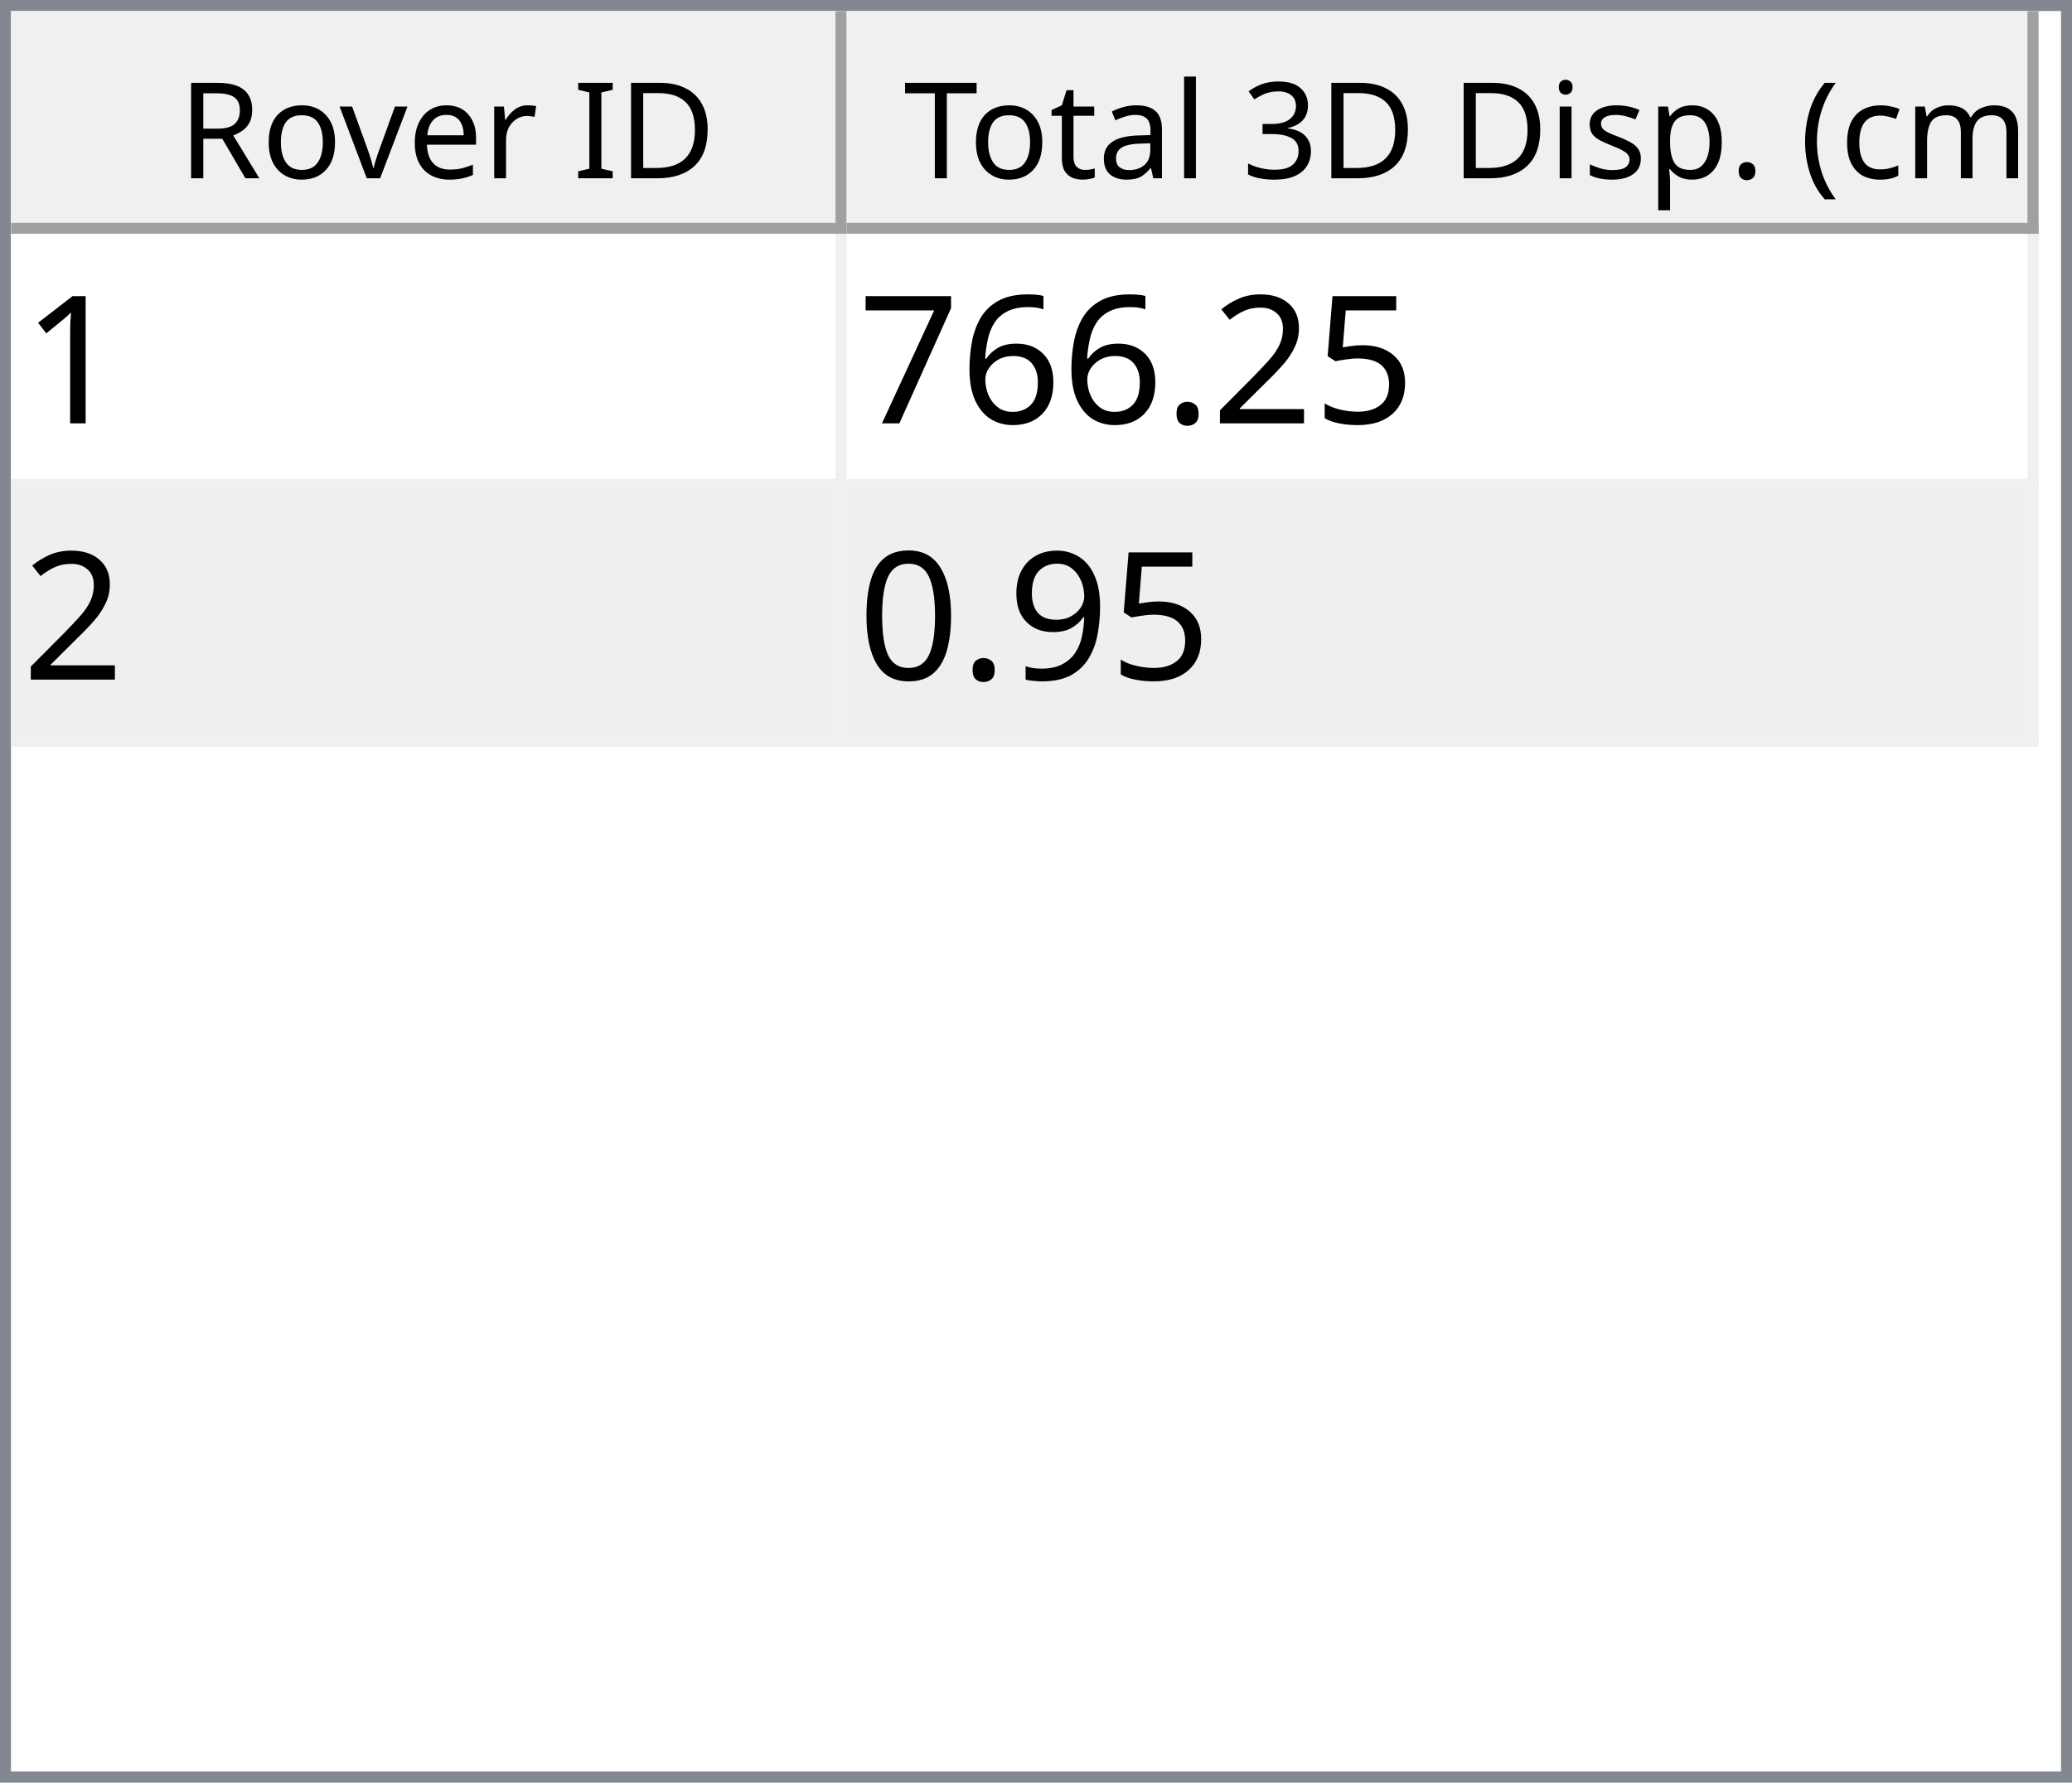
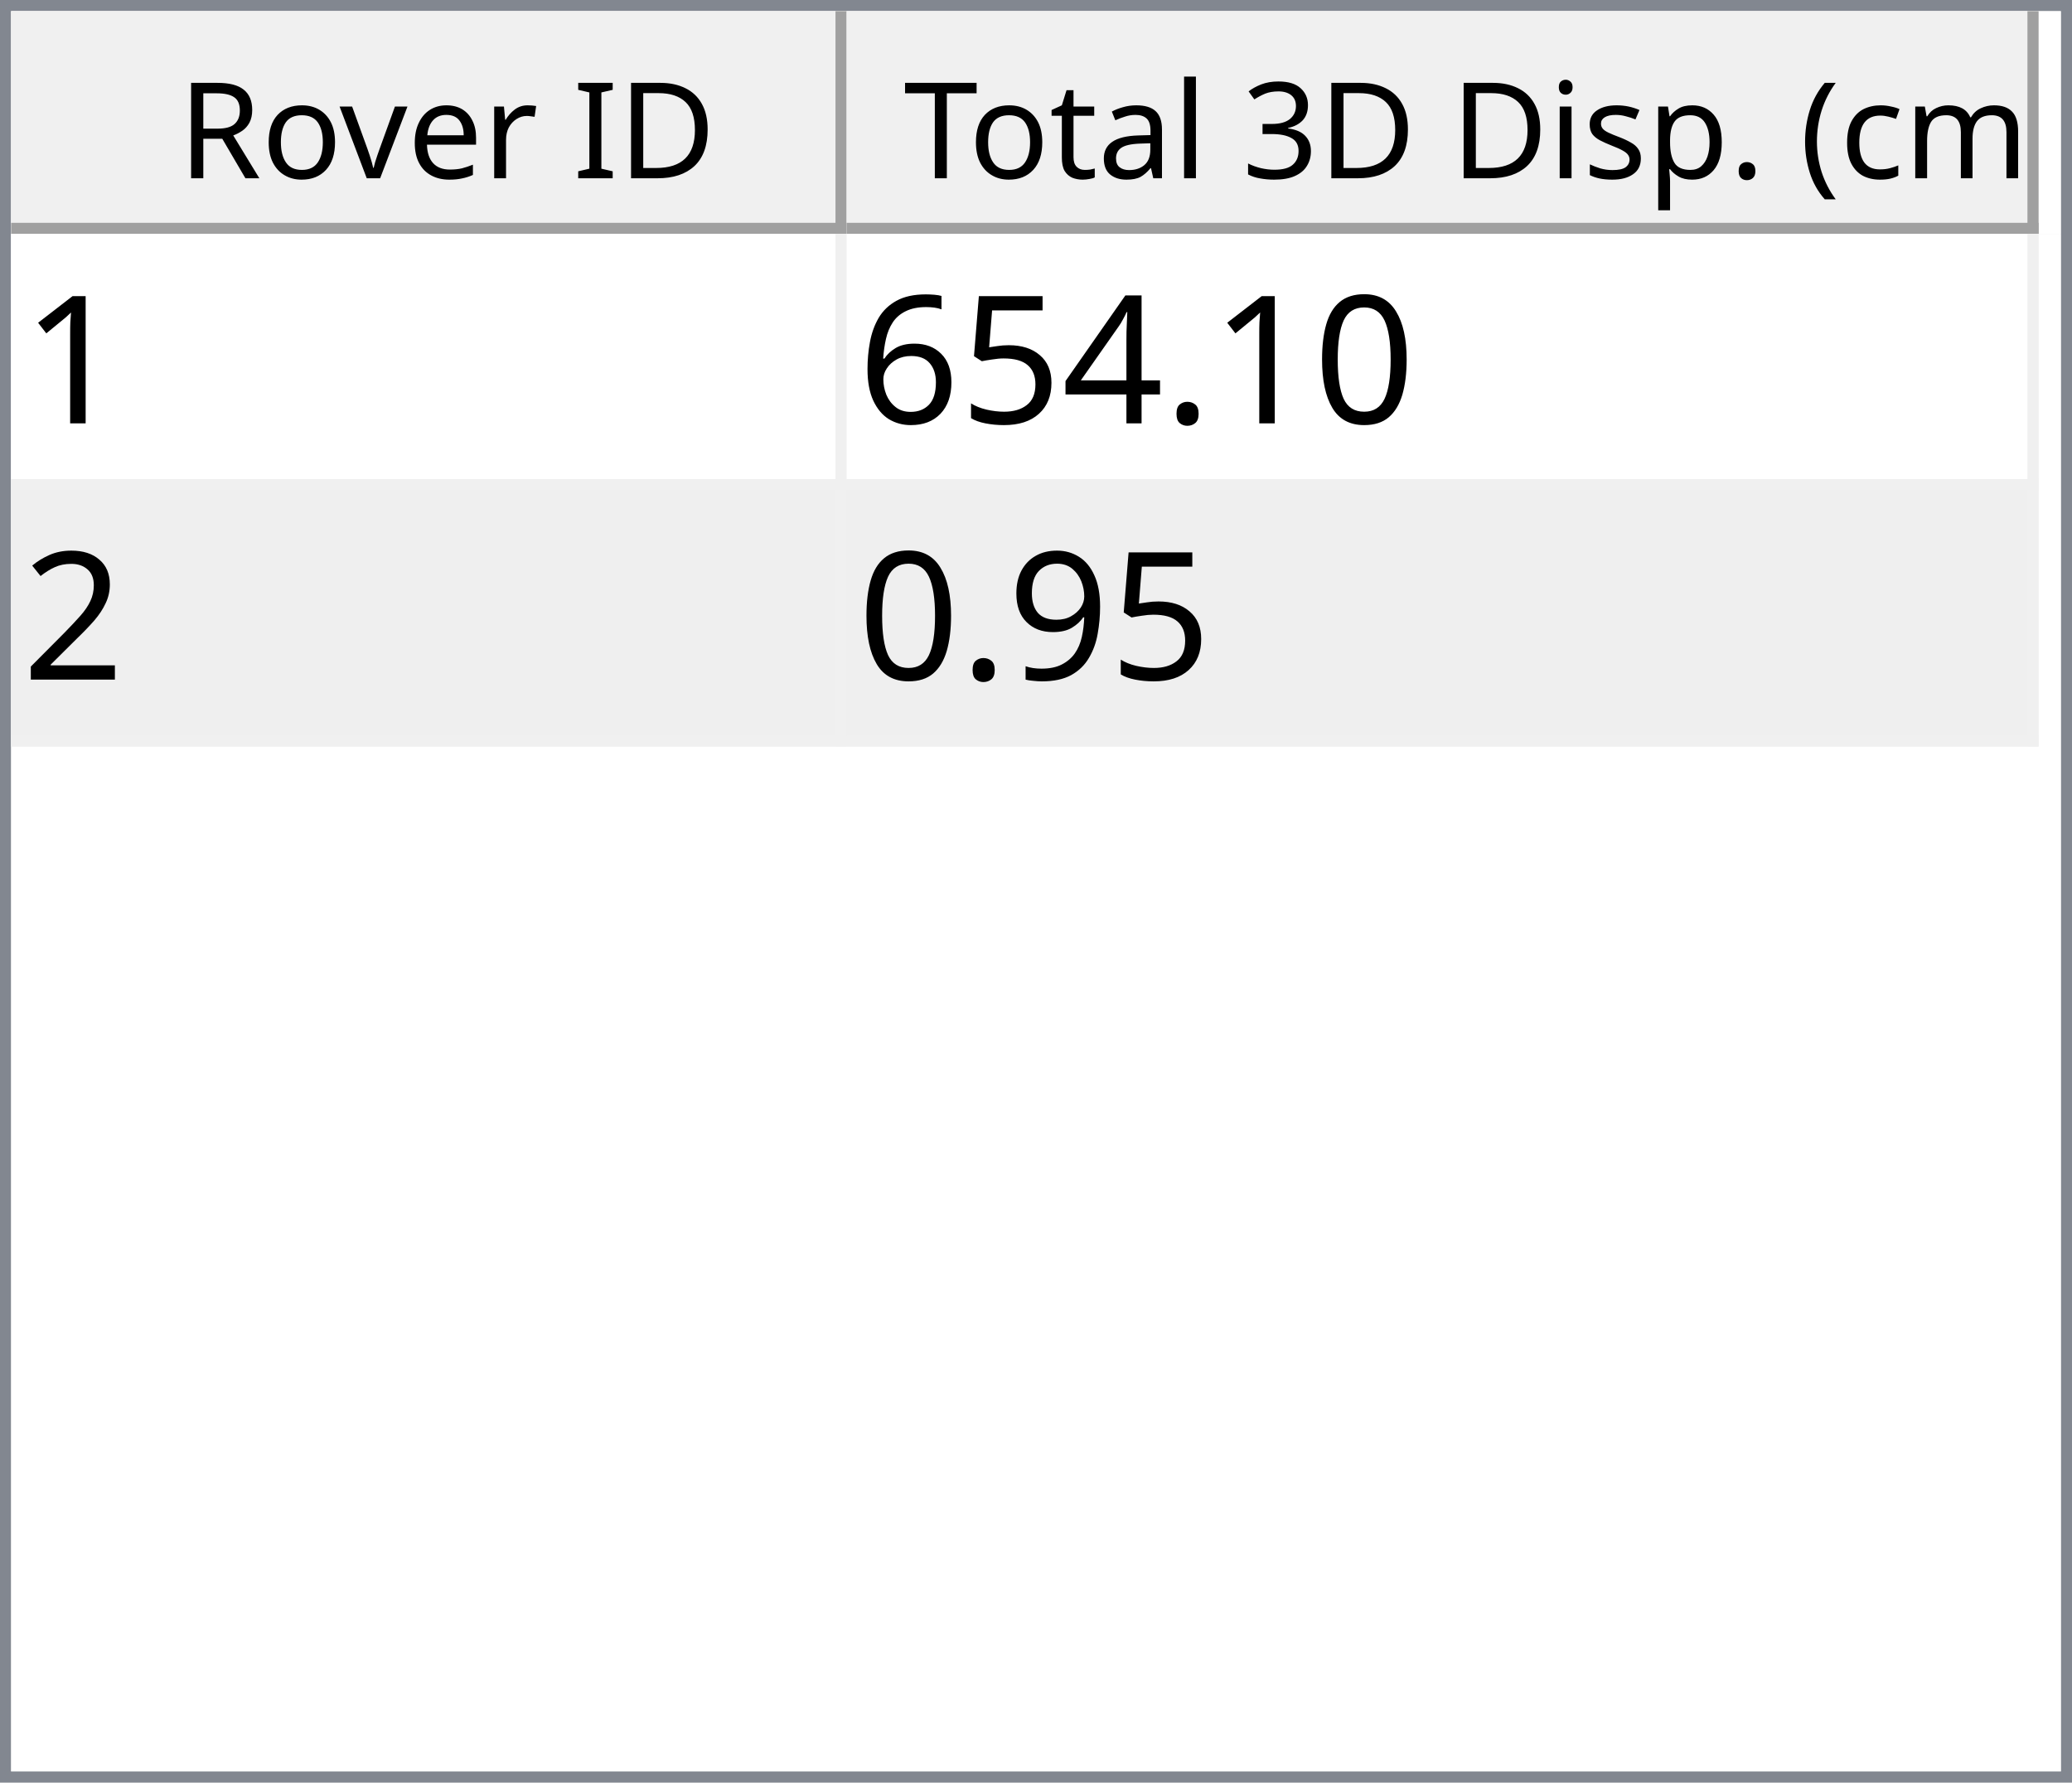
<svg xmlns="http://www.w3.org/2000/svg" style="fill-opacity:1; color-rendering:auto; color-interpolation:auto; text-rendering:auto; stroke:black; stroke-linecap:square; stroke-miterlimit:10; shape-rendering:auto; stroke-opacity:1; fill:black; stroke-dasharray:none; font-weight:normal; stroke-width:1; font-family:'Dialog'; font-style:normal; stroke-linejoin:miter; font-size:12px; stroke-dashoffset:0; image-rendering:auto;" width="186" height="160">
  <defs id="genericDefs" />
  <g>
    <defs id="defs1">
      <clipPath clipPathUnits="userSpaceOnUse" id="clipPath1">
        <path d="M0 0 L186 0 L186 160 L0 160 L0 0 Z" />
      </clipPath>
      <clipPath clipPathUnits="userSpaceOnUse" id="clipPath2">
        <path d="M0 0 L0 160 L186 160 L186 0 Z" />
      </clipPath>
      <clipPath clipPathUnits="userSpaceOnUse" id="clipPath3">
        <path d="M0 0 L0 20 L184 20 L184 0 Z" />
      </clipPath>
      <clipPath clipPathUnits="userSpaceOnUse" id="clipPath4">
        <path d="M0 0 L0 20 L75 20 L75 0 Z" />
      </clipPath>
      <clipPath clipPathUnits="userSpaceOnUse" id="clipPath5">
        <path d="M1 1 L1 19 L74 19 L74 1 Z" />
      </clipPath>
      <clipPath clipPathUnits="userSpaceOnUse" id="clipPath6">
        <path d="M0 0 L0 18 L73 18 L73 0 Z" />
      </clipPath>
      <clipPath clipPathUnits="userSpaceOnUse" id="clipPath7">
        <path d="M-0.5 -0.5 L-0.5 19.5 L74.5 19.5 L74.5 -0.5 Z" />
      </clipPath>
      <clipPath clipPathUnits="userSpaceOnUse" id="clipPath8">
        <path d="M0 0 L0 20 L107 20 L107 0 Z" />
      </clipPath>
      <clipPath clipPathUnits="userSpaceOnUse" id="clipPath9">
        <path d="M1 1 L1 19 L106 19 L106 1 Z" />
      </clipPath>
      <clipPath clipPathUnits="userSpaceOnUse" id="clipPath10">
        <path d="M0 0 L0 18 L105 18 L105 0 Z" />
      </clipPath>
      <clipPath clipPathUnits="userSpaceOnUse" id="clipPath11">
        <path d="M-0.5 -0.5 L-0.5 19.5 L106.5 19.5 L106.5 -0.5 Z" />
      </clipPath>
      <clipPath clipPathUnits="userSpaceOnUse" id="clipPath12">
        <path d="M0 0 L0 138 L184 138 L184 0 Z" />
      </clipPath>
      <clipPath clipPathUnits="userSpaceOnUse" id="clipPath13">
        <path d="M0 0 L0 46 L182 46 L182 0 Z" />
      </clipPath>
      <clipPath clipPathUnits="userSpaceOnUse" id="clipPath14">
        <path d="M-0.5 -0.5 L-0.5 45.5 L181.5 45.5 L181.5 -0.5 Z" />
      </clipPath>
      <clipPath clipPathUnits="userSpaceOnUse" id="clipPath15">
        <path d="M0 0 L0 22 L74 22 L74 0 Z" />
      </clipPath>
      <clipPath clipPathUnits="userSpaceOnUse" id="clipPath16">
        <path d="M0 0 L0 22 L106 22 L106 0 Z" />
      </clipPath>
      <font horiz-adv-x="64.551" id="font1">
        <font-face ascent="107.91" descent="25.098" units-per-em="100" style="font-style:normal; font-family:Segoe UI; font-weight:normal;" />
        <missing-glyph horiz-adv-x="64.551" d="M8.109 0 L8.109 68.266 L56.453 68.266 L56.453 0 L8.109 0 ZM15.328 7.234 L49.219 7.234 L49.219 61.031 L15.328 61.031 L15.328 7.234 Z" />
        <glyph unicode="D" horiz-adv-x="70.117" d="M9.188 0 L9.188 70.016 L28.516 70.016 Q65.531 70.016 65.531 35.891 Q65.531 19.672 55.25 9.836 Q44.969 0 27.734 0 L9.188 0 ZM17.391 62.594 L17.391 7.422 L27.828 7.422 Q41.609 7.422 49.273 14.797 Q56.938 22.172 56.938 35.688 Q56.938 62.594 28.328 62.594 L17.391 62.594 Z" />
        <glyph unicode="I" horiz-adv-x="26.611" d="M17.391 0 L9.188 0 L9.188 70.016 L17.391 70.016 L17.391 0 Z" />
        <glyph unicode=" " horiz-adv-x="27.393" d="" />
        <glyph unicode="r" horiz-adv-x="34.766" d="M34.188 41.891 Q32.078 43.5 28.125 43.5 Q23 43.5 19.555 38.672 Q16.109 33.844 16.109 25.484 L16.109 0 L8.109 0 L8.109 50 L16.109 50 L16.109 39.703 L16.312 39.703 Q18.016 44.969 21.531 47.922 Q25.047 50.875 29.391 50.875 Q32.516 50.875 34.188 50.203 L34.188 41.891 Z" />
        <glyph unicode="e" horiz-adv-x="52.295" d="M48.297 23 L12.984 23 Q13.188 14.656 17.484 10.109 Q21.781 5.562 29.297 5.562 Q37.75 5.562 44.828 11.141 L44.828 3.609 Q38.234 -1.172 27.391 -1.172 Q16.797 -1.172 10.742 5.641 Q4.688 12.453 4.688 24.812 Q4.688 36.469 11.305 43.82 Q17.922 51.172 27.734 51.172 Q37.547 51.172 42.922 44.828 Q48.297 38.484 48.297 27.203 L48.297 23 ZM40.094 29.781 Q40.047 36.719 36.75 40.578 Q33.453 44.438 27.594 44.438 Q21.922 44.438 17.969 40.383 Q14.016 36.328 13.094 29.781 L40.094 29.781 Z" />
        <glyph unicode="v" horiz-adv-x="47.9" d="M47.406 50 L27.484 0 L19.625 0 L0.688 50 L9.469 50 L22.172 13.672 Q23.578 9.672 23.922 6.688 L24.125 6.688 Q24.609 10.453 25.688 13.484 L38.969 50 L47.406 50 Z" />
        <glyph unicode="o" horiz-adv-x="58.594" d="M29 -1.172 Q17.922 -1.172 11.305 5.836 Q4.688 12.844 4.688 24.422 Q4.688 37.016 11.57 44.094 Q18.453 51.172 30.172 51.172 Q41.359 51.172 47.633 44.289 Q53.906 37.406 53.906 25.203 Q53.906 13.234 47.141 6.031 Q40.375 -1.172 29 -1.172 ZM29.594 44.438 Q21.875 44.438 17.383 39.188 Q12.891 33.938 12.891 24.703 Q12.891 15.828 17.43 10.695 Q21.969 5.562 29.594 5.562 Q37.359 5.562 41.531 10.594 Q45.703 15.625 45.703 24.906 Q45.703 34.281 41.531 39.359 Q37.359 44.438 29.594 44.438 Z" />
        <glyph unicode="R" horiz-adv-x="59.814" d="M59.375 0 L49.609 0 L37.891 19.625 Q36.281 22.359 34.766 24.289 Q33.25 26.219 31.664 27.438 Q30.078 28.656 28.25 29.219 Q26.422 29.781 24.125 29.781 L17.391 29.781 L17.391 0 L9.188 0 L9.188 70.016 L30.078 70.016 Q34.672 70.016 38.555 68.867 Q42.438 67.719 45.289 65.375 Q48.141 63.031 49.758 59.547 Q51.375 56.062 51.375 51.375 Q51.375 47.703 50.273 44.656 Q49.172 41.609 47.148 39.211 Q45.125 36.812 42.266 35.133 Q39.406 33.453 35.844 32.516 L35.844 32.328 Q37.594 31.547 38.891 30.547 Q40.188 29.547 41.359 28.18 Q42.531 26.812 43.68 25.078 Q44.828 23.344 46.234 21.047 L59.375 0 ZM17.391 62.594 L17.391 37.203 L28.516 37.203 Q31.594 37.203 34.203 38.133 Q36.812 39.062 38.719 40.797 Q40.625 42.531 41.703 45.047 Q42.781 47.562 42.781 50.688 Q42.781 56.297 39.141 59.445 Q35.5 62.594 28.609 62.594 L17.391 62.594 Z" />
        <glyph unicode=")" horiz-adv-x="30.176" d="M8.297 -15.922 L1.172 -15.922 Q16.406 2.344 16.406 26.812 Q16.406 51.469 1.078 70.016 L8.297 70.016 Q23.531 52.156 23.531 26.703 Q23.531 1.375 8.297 -15.922 Z" />
        <glyph unicode="m" horiz-adv-x="86.133" d="M79.109 0 L71.094 0 L71.094 28.719 Q71.094 37.016 68.531 40.727 Q65.969 44.438 59.906 44.438 Q54.781 44.438 51.195 39.75 Q47.609 35.062 47.609 28.516 L47.609 0 L39.594 0 L39.594 29.688 Q39.594 44.438 28.219 44.438 Q22.953 44.438 19.531 40.016 Q16.109 35.594 16.109 28.516 L16.109 0 L8.109 0 L8.109 50 L16.109 50 L16.109 42.094 L16.312 42.094 Q21.625 51.172 31.844 51.172 Q36.969 51.172 40.773 48.312 Q44.578 45.453 46 40.828 Q51.562 51.172 62.594 51.172 Q79.109 51.172 79.109 30.812 L79.109 0 Z" />
        <glyph unicode="c" horiz-adv-x="46.191" d="M42.188 2.297 Q36.422 -1.172 28.516 -1.172 Q17.828 -1.172 11.258 5.789 Q4.688 12.75 4.688 23.828 Q4.688 36.188 11.766 43.68 Q18.844 51.172 30.672 51.172 Q37.25 51.172 42.281 48.734 L42.281 40.531 Q36.719 44.438 30.375 44.438 Q22.703 44.438 17.797 38.945 Q12.891 33.453 12.891 24.516 Q12.891 15.719 17.508 10.641 Q22.125 5.562 29.891 5.562 Q36.422 5.562 42.188 9.906 L42.188 2.297 Z" />
        <glyph unicode="(" horiz-adv-x="30.176" d="M29.109 -15.922 L21.969 -15.922 Q6.844 1.375 6.844 26.703 Q6.844 52.156 21.969 70.016 L29.203 70.016 Q13.875 51.469 13.875 26.812 Q13.875 2.344 29.109 -15.922 Z" />
        <glyph unicode="." horiz-adv-x="21.68" d="M10.891 -1.078 Q8.641 -1.078 7.055 0.539 Q5.469 2.156 5.469 4.391 Q5.469 6.641 7.055 8.273 Q8.641 9.906 10.891 9.906 Q13.188 9.906 14.797 8.273 Q16.406 6.641 16.406 4.391 Q16.406 2.156 14.797 0.539 Q13.188 -1.078 10.891 -1.078 Z" />
        <glyph unicode="p" horiz-adv-x="58.789" d="M16.312 7.234 L16.109 7.234 L16.109 -23 L8.109 -23 L8.109 50 L16.109 50 L16.109 41.219 L16.312 41.219 Q22.219 51.172 33.594 51.172 Q43.266 51.172 48.688 44.461 Q54.109 37.75 54.109 26.469 Q54.109 13.922 48 6.375 Q41.891 -1.172 31.297 -1.172 Q21.578 -1.172 16.312 7.234 ZM16.109 27.391 L16.109 20.406 Q16.109 14.203 20.141 9.883 Q24.172 5.562 30.375 5.562 Q37.641 5.562 41.773 11.133 Q45.906 16.703 45.906 26.609 Q45.906 34.969 42.047 39.703 Q38.188 44.438 31.594 44.438 Q24.609 44.438 20.359 39.578 Q16.109 34.719 16.109 27.391 Z" />
        <glyph unicode="s" horiz-adv-x="42.432" d="M5.078 1.812 L5.078 10.406 Q11.625 5.562 19.484 5.562 Q30.031 5.562 30.031 12.594 Q30.031 14.594 29.125 15.992 Q28.219 17.391 26.68 18.461 Q25.141 19.531 23.07 20.383 Q21 21.234 18.609 22.172 Q15.281 23.484 12.766 24.828 Q10.25 26.172 8.57 27.859 Q6.891 29.547 6.031 31.695 Q5.172 33.844 5.172 36.719 Q5.172 40.234 6.789 42.945 Q8.406 45.656 11.086 47.484 Q13.766 49.312 17.211 50.242 Q20.656 51.172 24.312 51.172 Q30.812 51.172 35.938 48.922 L35.938 40.828 Q30.422 44.438 23.25 44.438 Q21 44.438 19.195 43.922 Q17.391 43.406 16.094 42.477 Q14.797 41.547 14.086 40.258 Q13.375 38.969 13.375 37.406 Q13.375 35.453 14.086 34.133 Q14.797 32.812 16.164 31.789 Q17.531 30.766 19.484 29.938 Q21.438 29.109 23.922 28.125 Q27.25 26.859 29.883 25.516 Q32.516 24.172 34.375 22.484 Q36.234 20.797 37.234 18.602 Q38.234 16.406 38.234 13.375 Q38.234 9.672 36.602 6.938 Q34.969 4.203 32.234 2.398 Q29.5 0.594 25.93 -0.289 Q22.359 -1.172 18.453 -1.172 Q10.75 -1.172 5.078 1.812 Z" />
        <glyph unicode="i" horiz-adv-x="24.219" d="M12.203 62.703 Q10.062 62.703 8.547 64.164 Q7.031 65.625 7.031 67.875 Q7.031 70.125 8.547 71.609 Q10.062 73.094 12.203 73.094 Q14.406 73.094 15.945 71.609 Q17.484 70.125 17.484 67.875 Q17.484 65.719 15.945 64.211 Q14.406 62.703 12.203 62.703 ZM16.109 0 L8.109 0 L8.109 50 L16.109 50 L16.109 0 Z" />
        <glyph unicode="3" horiz-adv-x="53.906" d="M46.531 19.828 Q46.531 15.094 44.75 11.211 Q42.969 7.328 39.719 4.57 Q36.469 1.812 31.93 0.297 Q27.391 -1.219 21.922 -1.219 Q11.922 -1.219 6 2.594 L6 11.188 Q13.094 5.609 22.219 5.609 Q25.875 5.609 28.828 6.539 Q31.781 7.469 33.906 9.227 Q36.031 10.984 37.18 13.477 Q38.328 15.969 38.328 19.094 Q38.328 32.812 18.797 32.812 L12.984 32.812 L12.984 39.594 L18.5 39.594 Q35.797 39.594 35.797 52.484 Q35.797 64.406 22.609 64.406 Q15.188 64.406 8.688 59.422 L8.688 67.188 Q15.375 71.188 24.609 71.188 Q29 71.188 32.57 69.969 Q36.141 68.75 38.68 66.555 Q41.219 64.359 42.609 61.281 Q44 58.203 44 54.5 Q44 40.672 30.031 36.719 L30.031 36.531 Q33.594 36.141 36.625 34.797 Q39.656 33.453 41.852 31.305 Q44.047 29.156 45.289 26.25 Q46.531 23.344 46.531 19.828 Z" />
        <glyph unicode="l" horiz-adv-x="24.219" d="M16.109 0 L8.109 0 L8.109 74.031 L16.109 74.031 L16.109 0 Z" />
        <glyph unicode="a" horiz-adv-x="50.879" d="M43.891 0 L35.891 0 L35.891 7.812 L35.688 7.812 Q30.469 -1.172 20.312 -1.172 Q12.844 -1.172 8.617 2.781 Q4.391 6.734 4.391 13.281 Q4.391 27.297 20.906 29.594 L35.891 31.688 Q35.891 44.438 25.594 44.438 Q16.547 44.438 9.281 38.281 L9.281 46.484 Q16.656 51.172 26.266 51.172 Q43.891 51.172 43.891 32.516 L43.891 0 ZM35.891 25.297 L23.828 23.641 Q18.266 22.859 15.43 20.875 Q12.594 18.891 12.594 13.875 Q12.594 10.203 15.211 7.883 Q17.828 5.562 22.172 5.562 Q28.125 5.562 32.008 9.742 Q35.891 13.922 35.891 20.312 L35.891 25.297 Z" />
        <glyph unicode="t" horiz-adv-x="33.887" d="M31.297 0.484 Q28.469 -1.078 23.828 -1.078 Q10.688 -1.078 10.688 13.578 L10.688 43.172 L2.094 43.172 L2.094 50 L10.688 50 L10.688 62.203 L18.703 64.797 L18.703 50 L31.297 50 L31.297 43.172 L18.703 43.172 L18.703 14.984 Q18.703 9.969 20.414 7.82 Q22.125 5.672 26.078 5.672 Q29.109 5.672 31.297 7.328 L31.297 0.484 Z" />
        <glyph unicode="T" horiz-adv-x="52.393" d="M50.594 62.594 L30.375 62.594 L30.375 0 L22.172 0 L22.172 62.594 L2 62.594 L2 70.016 L50.594 70.016 L50.594 62.594 Z" />
      </font>
      <font horiz-adv-x="75.0" id="font2">
        <font-face ascent="100.537" descent="21.973" units-per-em="100" style="font-style:normal; font-family:sans-serif; font-weight:normal;" />
        <missing-glyph horiz-adv-x="75.0" d="M12.5 0 L12.5 62.5 L62.5 62.5 L62.5 0 L12.5 0 ZM14.062 1.562 L60.938 1.562 L60.938 60.938 L14.062 60.938 L14.062 1.562 Z" />
        <glyph unicode="1" horiz-adv-x="55.615" d="M37.25 0 L28.469 0 L28.469 56 Q25.297 52.984 20.141 49.953 Q14.984 46.922 10.891 45.406 L10.891 53.906 Q18.266 57.375 23.781 62.305 Q29.297 67.234 31.594 71.875 L37.25 71.875 L37.25 0 Z" />
+         <glyph unicode="0" horiz-adv-x="55.615" d="M4.156 35.297 Q4.156 48 6.766 55.742 Q9.375 63.484 14.523 67.68 Q19.672 71.875 27.484 71.875 Q33.25 71.875 37.594 69.555 Q41.938 67.234 44.773 62.867 Q47.609 58.5 49.219 52.227 Q50.828 45.953 50.828 35.297 Q50.828 22.703 48.242 14.969 Q45.656 7.234 40.508 3.008 Q35.359 -1.219 27.484 -1.219 Q17.141 -1.219 11.234 6.203 Q4.156 15.141 4.156 35.297 ZM13.188 35.297 Q13.188 17.672 17.312 11.836 Q21.438 6 27.484 6 Q33.547 6 37.672 11.859 Q41.797 17.719 41.797 35.297 Q41.797 52.984 37.672 58.789 Q33.547 64.594 27.391 64.594 Q21.344 64.594 17.719 59.469 Q13.188 52.938 13.188 35.297 Z" />
+         <glyph unicode="." horiz-adv-x="27.783" d="M9.078 0 L9.078 10.016 L19.094 10.016 L19.094 0 L9.078 0 Z" />
+         <glyph unicode="4" horiz-adv-x="55.615" d="M32.328 0 L32.328 17.141 L1.266 17.141 L1.266 25.203 L33.938 71.578 L41.109 71.578 L41.109 25.203 L50.781 25.203 L50.781 17.141 L41.109 17.141 L41.109 0 L32.328 0 ZM32.328 25.203 L32.328 57.469 L9.906 25.203 L32.328 25.203 Z" />
        <glyph unicode="5" horiz-adv-x="55.615" d="M4.156 18.75 L13.375 19.531 Q14.406 12.797 18.141 9.398 Q21.875 6 27.156 6 Q33.5 6 37.891 10.789 Q42.281 15.578 42.281 23.484 Q42.281 31 38.062 35.352 Q33.844 39.703 27 39.703 Q22.75 39.703 19.336 37.773 Q15.922 35.844 13.969 32.766 L5.719 33.844 L12.641 70.609 L48.25 70.609 L48.25 62.203 L19.672 62.203 L15.828 42.969 Q22.266 47.469 29.344 47.469 Q38.719 47.469 45.164 40.969 Q51.609 34.469 51.609 24.266 Q51.609 14.547 45.953 7.469 Q39.062 -1.219 27.156 -1.219 Q17.391 -1.219 11.211 4.25 Q5.031 9.719 4.156 18.75 Z" />
+         <glyph unicode="6" horiz-adv-x="55.615" d="M49.75 54.047 L41.016 53.375 Q39.844 58.547 37.703 60.891 Q34.125 64.656 28.906 64.656 Q24.703 64.656 21.531 62.312 Q17.391 59.281 14.992 53.469 Q12.594 47.656 12.5 36.922 Q15.672 41.75 20.266 44.094 Q24.859 46.438 29.891 46.438 Q38.672 46.438 44.852 39.969 Q51.031 33.5 51.031 23.25 Q51.031 16.5 48.125 10.719 Q45.219 4.938 40.141 1.859 Q35.062 -1.219 28.609 -1.219 Q17.625 -1.219 10.695 6.859 Q3.766 14.938 3.766 33.5 Q3.766 54.25 11.422 63.672 Q18.109 71.875 29.438 71.875 Q37.891 71.875 43.289 67.141 Q48.688 62.406 49.75 54.047 ZM13.875 23.188 Q13.875 18.656 15.797 14.508 Q17.719 10.359 21.188 8.18 Q24.656 6 28.469 6 Q34.031 6 38.039 10.492 Q42.047 14.984 42.047 22.703 Q42.047 30.125 38.086 34.398 Q34.125 38.672 28.125 38.672 Q22.172 38.672 18.023 34.398 Q13.875 30.125 13.875 23.188 Z" />
        <glyph unicode="2" horiz-adv-x="55.615" d="M50.344 8.453 L50.344 0 L3.031 0 Q2.938 3.172 4.047 6.109 Q5.859 10.938 9.836 15.625 Q13.812 20.312 21.344 26.469 Q33.016 36.031 37.117 41.625 Q41.219 47.219 41.219 52.203 Q41.219 57.422 37.477 61.008 Q33.734 64.594 27.734 64.594 Q21.391 64.594 17.578 60.789 Q13.766 56.984 13.719 50.25 L4.688 51.172 Q5.609 61.281 11.664 66.578 Q17.719 71.875 27.938 71.875 Q38.234 71.875 44.242 66.164 Q50.25 60.453 50.25 52 Q50.25 47.703 48.492 43.555 Q46.734 39.406 42.656 34.812 Q38.578 30.219 29.109 22.219 Q21.188 15.578 18.945 13.211 Q16.703 10.844 15.234 8.453 L50.344 8.453 Z" />
-         <glyph unicode="." horiz-adv-x="27.783" d="M9.078 0 L9.078 10.016 L19.094 10.016 L19.094 0 L9.078 0 Z" />
-         <glyph unicode="6" horiz-adv-x="55.615" d="M49.75 54.047 L41.016 53.375 Q39.844 58.547 37.703 60.891 Q34.125 64.656 28.906 64.656 Q24.703 64.656 21.531 62.312 Q17.391 59.281 14.992 53.469 Q12.594 47.656 12.5 36.922 Q15.672 41.75 20.266 44.094 Q24.859 46.438 29.891 46.438 Q38.672 46.438 44.852 39.969 Q51.031 33.5 51.031 23.25 Q51.031 16.5 48.125 10.719 Q45.219 4.938 40.141 1.859 Q35.062 -1.219 28.609 -1.219 Q17.625 -1.219 10.695 6.859 Q3.766 14.938 3.766 33.5 Q3.766 54.25 11.422 63.672 Q18.109 71.875 29.438 71.875 Q37.891 71.875 43.289 67.141 Q48.688 62.406 49.75 54.047 ZM13.875 23.188 Q13.875 18.656 15.797 14.508 Q17.719 10.359 21.188 8.18 Q24.656 6 28.469 6 Q34.031 6 38.039 10.492 Q42.047 14.984 42.047 22.703 Q42.047 30.125 38.086 34.398 Q34.125 38.672 28.125 38.672 Q22.172 38.672 18.023 34.398 Q13.875 30.125 13.875 23.188 Z" />
-         <glyph unicode="7" horiz-adv-x="55.615" d="M4.734 62.203 L4.734 70.656 L51.078 70.656 L51.078 63.812 Q44.234 56.547 37.523 44.484 Q30.812 32.422 27.156 19.672 Q24.516 10.688 23.781 0 L14.75 0 Q14.891 8.453 18.062 20.414 Q21.234 32.375 27.172 43.484 Q33.109 54.594 39.797 62.203 L4.734 62.203 Z" />
        <glyph unicode="9" horiz-adv-x="55.615" d="M5.469 16.547 L13.922 17.328 Q14.984 11.375 18.016 8.688 Q21.047 6 25.781 6 Q29.828 6 32.883 7.859 Q35.938 9.719 37.891 12.82 Q39.844 15.922 41.164 21.195 Q42.484 26.469 42.484 31.938 Q42.484 32.516 42.438 33.688 Q39.797 29.5 35.234 26.883 Q30.672 24.266 25.344 24.266 Q16.453 24.266 10.305 30.711 Q4.156 37.156 4.156 47.703 Q4.156 58.594 10.578 65.234 Q17 71.875 26.656 71.875 Q33.641 71.875 39.43 68.117 Q45.219 64.359 48.219 57.398 Q51.219 50.438 51.219 37.25 Q51.219 23.531 48.242 15.406 Q45.266 7.281 39.383 3.031 Q33.5 -1.219 25.594 -1.219 Q17.188 -1.219 11.867 3.445 Q6.547 8.109 5.469 16.547 ZM41.453 48.141 Q41.453 55.719 37.43 60.156 Q33.406 64.594 27.734 64.594 Q21.875 64.594 17.531 59.812 Q13.188 55.031 13.188 47.406 Q13.188 40.578 17.312 36.305 Q21.438 32.031 27.484 32.031 Q33.594 32.031 37.523 36.305 Q41.453 40.578 41.453 48.141 Z" />
-         <glyph unicode="0" horiz-adv-x="55.615" d="M4.156 35.297 Q4.156 48 6.766 55.742 Q9.375 63.484 14.523 67.68 Q19.672 71.875 27.484 71.875 Q33.25 71.875 37.594 69.555 Q41.938 67.234 44.773 62.867 Q47.609 58.5 49.219 52.227 Q50.828 45.953 50.828 35.297 Q50.828 22.703 48.242 14.969 Q45.656 7.234 40.508 3.008 Q35.359 -1.219 27.484 -1.219 Q17.141 -1.219 11.234 6.203 Q4.156 15.141 4.156 35.297 ZM13.188 35.297 Q13.188 17.672 17.312 11.836 Q21.438 6 27.484 6 Q33.547 6 37.672 11.859 Q41.797 17.719 41.797 35.297 Q41.797 52.984 37.672 58.789 Q33.547 64.594 27.391 64.594 Q21.344 64.594 17.719 59.469 Q13.188 52.938 13.188 35.297 Z" />
      </font>
    </defs>
    <g style="fill:white; stroke:white;">
      <rect x="0" y="0" width="186" style="clip-path:url(#clipPath1); stroke:none;" height="160" />
    </g>
    <g style="fill:white; text-rendering:optimizeSpeed; color-rendering:optimizeSpeed; image-rendering:optimizeSpeed; shape-rendering:crispEdges; stroke:white; color-interpolation:sRGB;">
      <rect x="0" width="186" height="160" y="0" style="stroke:none;" />
      <path style="stroke:none;" d="M0 160 L186 160 L186 0 L0 0 Z" />
    </g>
    <g style="fill:rgb(240,240,240); font-family:'Segoe UI'; stroke:rgb(240,240,240);">
      <rect x="0" y="0" width="186" style="clip-path:url(#clipPath2); stroke:none;" height="160" />
    </g>
    <g style="fill:rgb(130,135,144); font-family:'Segoe UI'; stroke:rgb(130,135,144);">
      <path d="M0 0 L186 0 L186 160 L0 160 L0 0 ZM1 1 L185 1 L185 159 L1 159 L1 1 Z" style="fill-rule:evenodd; clip-path:url(#clipPath2); stroke:none;" />
    </g>
    <g style="fill:white; font-family:'Segoe UI'; stroke:white;" transform="translate(1,1)">
      <rect x="0" y="0" width="184" style="clip-path:url(#clipPath3); stroke:none;" height="20" />
    </g>
    <g style="fill:rgb(240,240,240); font-family:'Segoe UI'; stroke:rgb(240,240,240);" transform="translate(1,1)">
      <rect x="0" y="0" width="75" style="clip-path:url(#clipPath4); stroke:none;" height="20" />
    </g>
    <g style="font-family:'Segoe UI';" transform="translate(2,2)">
      <text x="14" xml:space="preserve" y="14" style="clip-path:url(#clipPath6); stroke:none;">Rover ID</text>
    </g>
    <g style="fill:rgb(160,160,160); font-family:'Segoe UI'; stroke:rgb(160,160,160); stroke-linejoin:bevel;" transform="translate(1.5,1.5)">
      <line x1="74" x2="74" y1="0" style="fill:none; clip-path:url(#clipPath7);" y2="19" />
    </g>
    <g style="fill:rgb(160,160,160); font-family:'Segoe UI'; stroke:rgb(160,160,160); stroke-linejoin:bevel;" transform="matrix(1,0,0,1,1,1) translate(0.5,0.5)">
      <line x1="0" x2="74" y1="19" style="fill:none; clip-path:url(#clipPath7);" y2="19" />
    </g>
    <g style="fill:rgb(240,240,240); font-family:'Segoe UI'; stroke:rgb(240,240,240);" transform="translate(76,1)">
      <rect x="0" y="0" width="107" style="clip-path:url(#clipPath8); stroke:none;" height="20" />
    </g>
    <g style="font-family:'Segoe UI';" transform="translate(77,2)">
      <text x="1" xml:space="preserve" y="14" style="clip-path:url(#clipPath10); stroke:none;"> Total 3D Disp. (cm)</text>
    </g>
    <g style="fill:rgb(160,160,160); font-family:'Segoe UI'; stroke:rgb(160,160,160); stroke-linejoin:bevel;" transform="translate(76.5,1.5)">
      <line x1="106" x2="106" y1="0" style="fill:none; clip-path:url(#clipPath11);" y2="19" />
    </g>
    <g style="fill:rgb(160,160,160); font-family:'Segoe UI'; stroke:rgb(160,160,160); stroke-linejoin:bevel;" transform="matrix(1,0,0,1,76,1) translate(0.5,0.5)">
      <line x1="0" x2="106" y1="19" style="fill:none; clip-path:url(#clipPath11);" y2="19" />
    </g>
    <g style="fill:white; font-family:'Segoe UI'; stroke:white;" transform="translate(1,21)">
      <rect x="0" y="0" width="184" style="clip-path:url(#clipPath12); stroke:none;" height="138" />
    </g>
    <g style="fill:rgb(240,240,240); font-size:16px; font-family:sans-serif; stroke:rgb(240,240,240);" transform="translate(1,21)">
      <rect x="0" y="0" width="182" style="clip-path:url(#clipPath13); stroke:none;" height="46" />
      <line transform="translate(0.5,0.5)" x1="0" x2="181" y1="22" style="clip-path:url(#clipPath14); fill:none; stroke-linejoin:bevel;" y2="22" />
    </g>
    <g transform="matrix(1,0,0,1,1,21) translate(0.5,0.5)" style="fill:rgb(240,240,240); font-size:16px; font-family:sans-serif; stroke:rgb(240,240,240); stroke-linejoin:bevel;">
      <line x1="0" x2="181" y1="45" style="fill:none; clip-path:url(#clipPath14);" y2="45" />
    </g>
    <g transform="matrix(1,0,0,1,1,21) translate(0.5,0.5)" style="fill:rgb(240,240,240); font-size:16px; font-family:sans-serif; stroke:rgb(240,240,240); stroke-linejoin:bevel;">
      <line x1="74" x2="74" y1="0" style="fill:none; clip-path:url(#clipPath14);" y2="45" />
    </g>
    <g transform="matrix(1,0,0,1,1,21) translate(0.5,0.5)" style="fill:rgb(240,240,240); font-size:16px; font-family:sans-serif; stroke:rgb(240,240,240); stroke-linejoin:bevel;">
      <line x1="181" x2="181" y1="0" style="fill:none; clip-path:url(#clipPath14);" y2="45" />
    </g>
    <g style="fill:white; font-size:16px; font-family:sans-serif; stroke:white;" transform="matrix(1,0,0,1,1,21)">
      <rect x="0" y="0" width="74" style="clip-path:url(#clipPath15); stroke:none;" height="22" />
      <text x="1" y="17" style="fill:black; clip-path:url(#clipPath15); stroke:none;" xml:space="preserve">1</text>
    </g>
    <g style="fill:white; font-size:16px; font-family:sans-serif; stroke:white;" transform="matrix(1,0,0,1,1,21) translate(75,0)">
      <rect x="0" y="0" width="106" style="clip-path:url(#clipPath16); stroke:none;" height="22" />
-       <text x="1" y="17" style="fill:black; clip-path:url(#clipPath16); stroke:none;" xml:space="preserve">766.25</text>
+       <text x="1" y="17" style="fill:black; clip-path:url(#clipPath16); stroke:none;" xml:space="preserve">654.10</text>
    </g>
    <g style="fill:rgb(239,239,239); font-size:16px; font-family:sans-serif; stroke:rgb(239,239,239);" transform="matrix(1,0,0,1,1,21) translate(0,23)">
      <rect x="0" y="0" width="74" style="clip-path:url(#clipPath15); stroke:none;" height="22" />
      <text x="1" y="17" style="fill:black; clip-path:url(#clipPath15); stroke:none;" xml:space="preserve">2</text>
    </g>
    <g style="fill:rgb(239,239,239); font-size:16px; font-family:sans-serif; stroke:rgb(239,239,239);" transform="matrix(1,0,0,1,1,21) translate(75,23)">
      <rect x="0" y="0" width="106" style="clip-path:url(#clipPath16); stroke:none;" height="22" />
      <text x="1" y="17" style="fill:black; clip-path:url(#clipPath16); stroke:none;" xml:space="preserve">0.95</text>
    </g>
  </g>
</svg>
